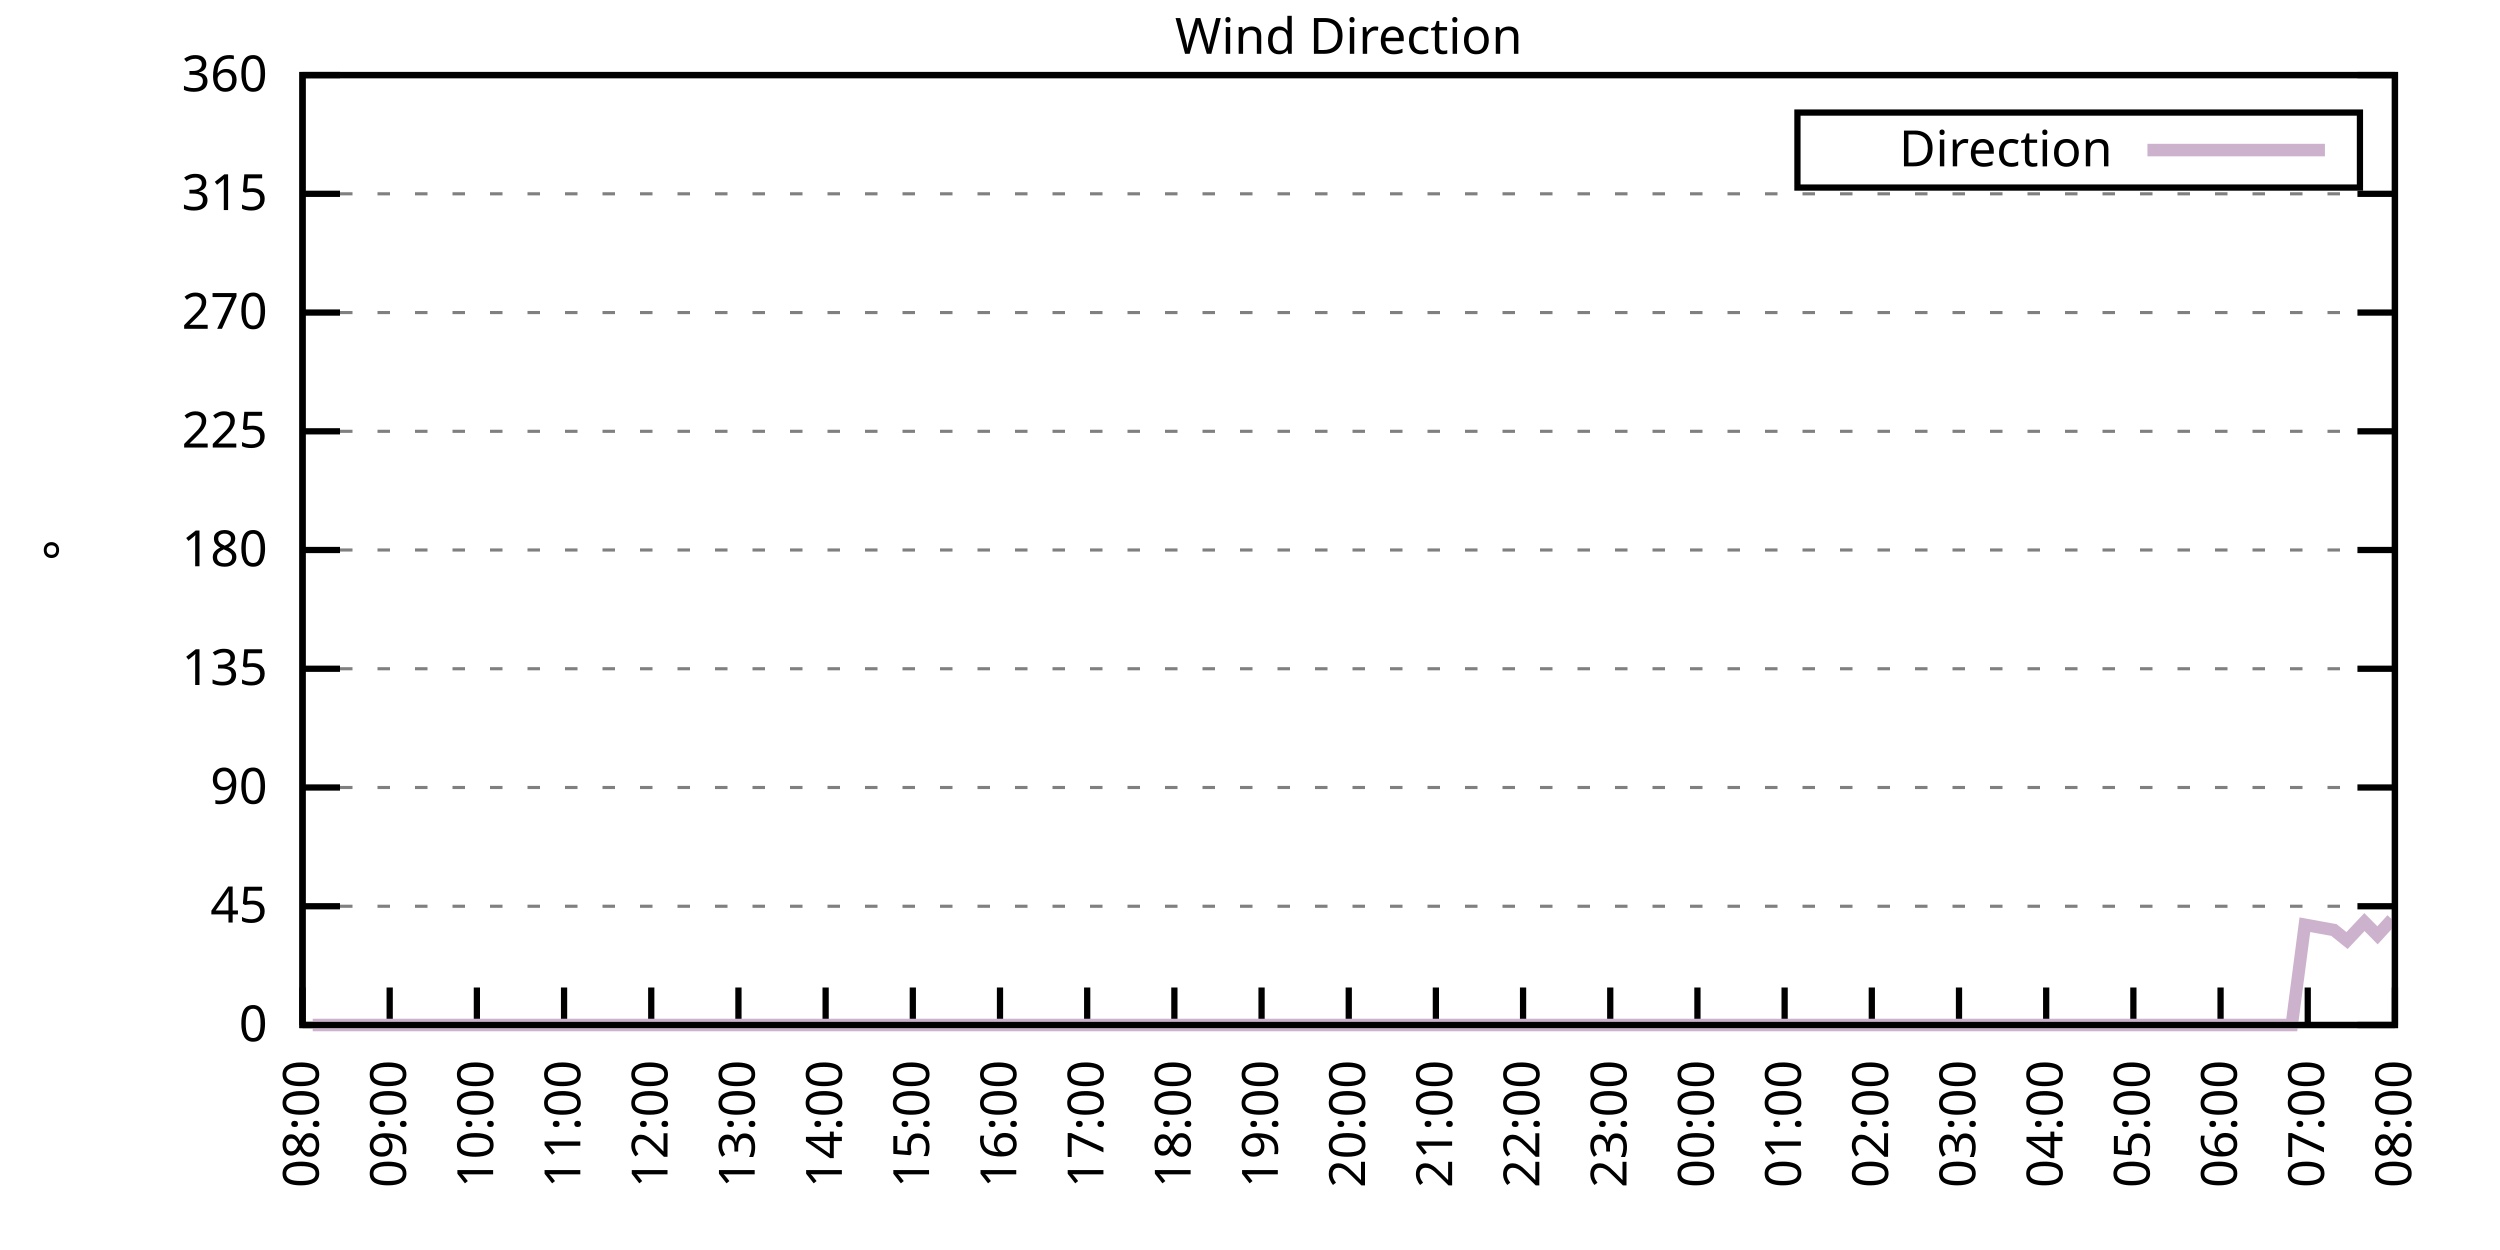
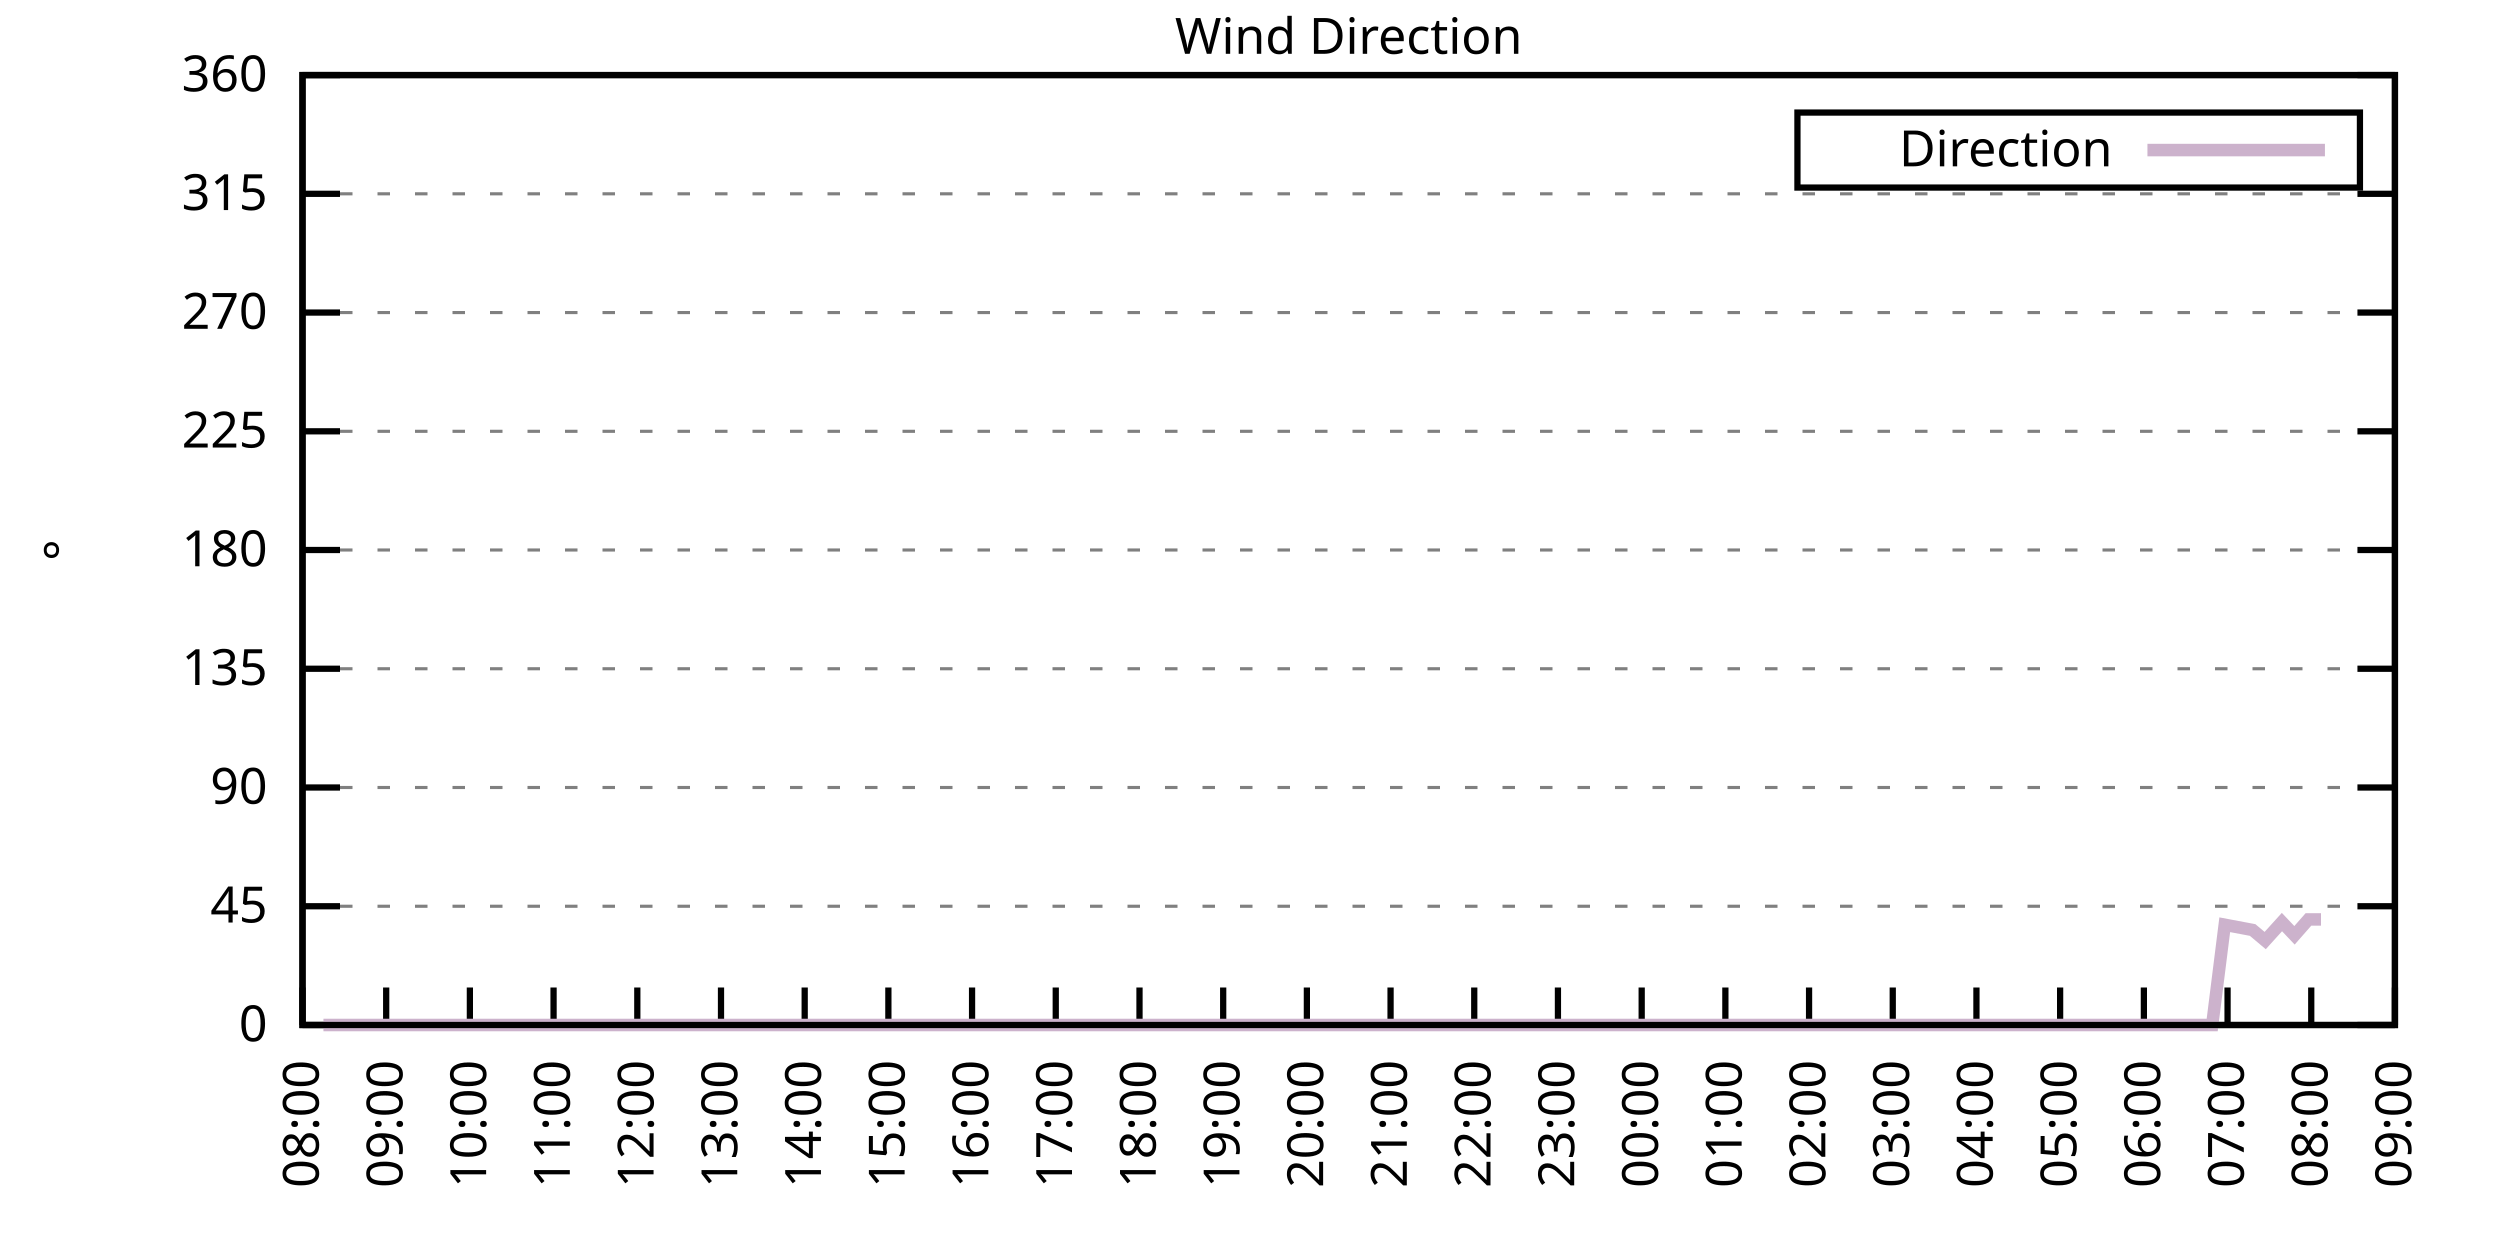
<svg xmlns="http://www.w3.org/2000/svg" xmlns:xlink="http://www.w3.org/1999/xlink" width="400" height="200" viewBox="0 0 400 200">
  <g id="gnuplot_canvas">
    <rect x="0" y="0" width="400" height="200" fill="none" />
    <defs>
      <circle id="gpDot" r="0.5" stroke-width="0.5" stroke="currentColor" />
      <path id="gpPt0" stroke-width="0.333" stroke="currentColor" d="M-1,0 h2 M0,-1 v2" />
      <path id="gpPt1" stroke-width="0.333" stroke="currentColor" d="M-1,-1 L1,1 M1,-1 L-1,1" />
      <path id="gpPt2" stroke-width="0.333" stroke="currentColor" d="M-1,0 L1,0 M0,-1 L0,1 M-1,-1 L1,1 M-1,1 L1,-1" />
      <rect id="gpPt3" stroke-width="0.333" stroke="currentColor" x="-1" y="-1" width="2" height="2" />
      <rect id="gpPt4" stroke-width="0.333" stroke="currentColor" fill="currentColor" x="-1" y="-1" width="2" height="2" />
      <circle id="gpPt5" stroke-width="0.333" stroke="currentColor" cx="0" cy="0" r="1" />
      <use xlink:href="#gpPt5" id="gpPt6" fill="currentColor" stroke="none" />
      <path id="gpPt7" stroke-width="0.333" stroke="currentColor" d="M0,-1.33 L-1.33,0.67 L1.33,0.67 z" />
      <use xlink:href="#gpPt7" id="gpPt8" fill="currentColor" stroke="none" />
      <use xlink:href="#gpPt7" id="gpPt9" stroke="currentColor" transform="rotate(180)" />
      <use xlink:href="#gpPt9" id="gpPt10" fill="currentColor" stroke="none" />
      <use xlink:href="#gpPt3" id="gpPt11" stroke="currentColor" transform="rotate(45)" />
      <use xlink:href="#gpPt11" id="gpPt12" fill="currentColor" stroke="none" />
      <path id="gpPt13" stroke-width="0.333" stroke="currentColor" d="M0,1.330 L1.265,0.411 L0.782,-1.067 L-0.782,-1.076 L-1.265,0.411 z" />
      <use xlink:href="#gpPt13" id="gpPt14" fill="currentColor" stroke="none" />
      <filter id="textbox" filterUnits="objectBoundingBox" x="0" y="0" height="1" width="1">
        <feFlood flood-color="white" flood-opacity="1" result="bgnd" />
        <feComposite in="SourceGraphic" in2="bgnd" operator="atop" />
      </filter>
      <filter id="greybox" filterUnits="objectBoundingBox" x="0" y="0" height="1" width="1">
        <feFlood flood-color="lightgrey" flood-opacity="1" result="grey" />
        <feComposite in="SourceGraphic" in2="grey" operator="atop" />
      </filter>
    </defs>
    <g fill="none" color="white" stroke="currentColor" stroke-width="1.00" stroke-linecap="butt" stroke-linejoin="miter">
</g>
    <g fill="none" color="black" stroke="currentColor" stroke-width="1.00" stroke-linecap="butt" stroke-linejoin="miter">
      <g stroke="none" shape-rendering="crispEdges">
        <polygon fill="rgb(255, 255, 255)" points="48.40,164.00 383.18,164.00 383.18,12.02 48.40,12.02 " />
      </g>
    </g>
    <g fill="none" color="black" stroke="currentColor" stroke-width="1.00" stroke-linecap="butt" stroke-linejoin="miter">
</g>
    <g fill="none" color="black" stroke="black" stroke-width="0.50" stroke-linecap="butt" stroke-linejoin="miter">
</g>
    <g fill="none" color="gray" stroke="currentColor" stroke-width="0.50" stroke-linecap="butt" stroke-linejoin="miter">
      <path stroke="gray" stroke-dasharray="2,4" class="gridline" d="M48.40,164.00 L383.19,164.00  " />
    </g>
    <g fill="none" color="gray" stroke="gray" stroke-width="1.00" stroke-linecap="butt" stroke-linejoin="miter">
</g>
    <g fill="none" color="black" stroke="currentColor" stroke-width="1.00" stroke-linecap="butt" stroke-linejoin="miter">
      <path stroke="black" d="M48.40,164.00 L54.40,164.00 M383.19,164.00 L377.19,164.00  " />
      <g transform="translate(42.80,166.60)" stroke="none" fill="black" font-family="Sans" font-size="8.00" text-anchor="end">
        <text>
          <tspan font-family="Sans"> 0</tspan>
        </text>
      </g>
    </g>
    <g fill="none" color="black" stroke="currentColor" stroke-width="1.00" stroke-linecap="butt" stroke-linejoin="miter">
</g>
    <g fill="none" color="black" stroke="black" stroke-width="0.50" stroke-linecap="butt" stroke-linejoin="miter">
</g>
    <g fill="none" color="gray" stroke="currentColor" stroke-width="0.50" stroke-linecap="butt" stroke-linejoin="miter">
      <path stroke="gray" stroke-dasharray="2,4" class="gridline" d="M48.40,145.00 L383.19,145.00  " />
    </g>
    <g fill="none" color="gray" stroke="gray" stroke-width="1.00" stroke-linecap="butt" stroke-linejoin="miter">
</g>
    <g fill="none" color="black" stroke="currentColor" stroke-width="1.00" stroke-linecap="butt" stroke-linejoin="miter">
      <path stroke="black" d="M48.40,145.00 L54.40,145.00 M383.19,145.00 L377.19,145.00  " />
      <g transform="translate(42.80,147.60)" stroke="none" fill="black" font-family="Sans" font-size="8.00" text-anchor="end">
        <text>
          <tspan font-family="Sans"> 45</tspan>
        </text>
      </g>
    </g>
    <g fill="none" color="black" stroke="currentColor" stroke-width="1.00" stroke-linecap="butt" stroke-linejoin="miter">
</g>
    <g fill="none" color="black" stroke="black" stroke-width="0.50" stroke-linecap="butt" stroke-linejoin="miter">
</g>
    <g fill="none" color="gray" stroke="currentColor" stroke-width="0.50" stroke-linecap="butt" stroke-linejoin="miter">
      <path stroke="gray" stroke-dasharray="2,4" class="gridline" d="M48.40,126.00 L383.19,126.00  " />
    </g>
    <g fill="none" color="gray" stroke="gray" stroke-width="1.00" stroke-linecap="butt" stroke-linejoin="miter">
</g>
    <g fill="none" color="black" stroke="currentColor" stroke-width="1.00" stroke-linecap="butt" stroke-linejoin="miter">
      <path stroke="black" d="M48.40,126.00 L54.40,126.00 M383.19,126.00 L377.19,126.00  " />
      <g transform="translate(42.80,128.60)" stroke="none" fill="black" font-family="Sans" font-size="8.00" text-anchor="end">
        <text>
          <tspan font-family="Sans"> 90</tspan>
        </text>
      </g>
    </g>
    <g fill="none" color="black" stroke="currentColor" stroke-width="1.00" stroke-linecap="butt" stroke-linejoin="miter">
</g>
    <g fill="none" color="black" stroke="black" stroke-width="0.50" stroke-linecap="butt" stroke-linejoin="miter">
</g>
    <g fill="none" color="gray" stroke="currentColor" stroke-width="0.50" stroke-linecap="butt" stroke-linejoin="miter">
      <path stroke="gray" stroke-dasharray="2,4" class="gridline" d="M48.40,107.00 L383.19,107.00  " />
    </g>
    <g fill="none" color="gray" stroke="gray" stroke-width="1.00" stroke-linecap="butt" stroke-linejoin="miter">
</g>
    <g fill="none" color="black" stroke="currentColor" stroke-width="1.00" stroke-linecap="butt" stroke-linejoin="miter">
      <path stroke="black" d="M48.40,107.00 L54.40,107.00 M383.19,107.00 L377.19,107.00  " />
      <g transform="translate(42.80,109.60)" stroke="none" fill="black" font-family="Sans" font-size="8.00" text-anchor="end">
        <text>
          <tspan font-family="Sans"> 135</tspan>
        </text>
      </g>
    </g>
    <g fill="none" color="black" stroke="currentColor" stroke-width="1.00" stroke-linecap="butt" stroke-linejoin="miter">
</g>
    <g fill="none" color="black" stroke="black" stroke-width="0.50" stroke-linecap="butt" stroke-linejoin="miter">
</g>
    <g fill="none" color="gray" stroke="currentColor" stroke-width="0.50" stroke-linecap="butt" stroke-linejoin="miter">
      <path stroke="gray" stroke-dasharray="2,4" class="gridline" d="M48.40,88.00 L383.19,88.00  " />
    </g>
    <g fill="none" color="gray" stroke="gray" stroke-width="1.00" stroke-linecap="butt" stroke-linejoin="miter">
</g>
    <g fill="none" color="black" stroke="currentColor" stroke-width="1.00" stroke-linecap="butt" stroke-linejoin="miter">
      <path stroke="black" d="M48.40,88.00 L54.40,88.00 M383.19,88.00 L377.19,88.00  " />
      <g transform="translate(42.80,90.60)" stroke="none" fill="black" font-family="Sans" font-size="8.00" text-anchor="end">
        <text>
          <tspan font-family="Sans"> 180</tspan>
        </text>
      </g>
    </g>
    <g fill="none" color="black" stroke="currentColor" stroke-width="1.00" stroke-linecap="butt" stroke-linejoin="miter">
</g>
    <g fill="none" color="black" stroke="black" stroke-width="0.50" stroke-linecap="butt" stroke-linejoin="miter">
</g>
    <g fill="none" color="gray" stroke="currentColor" stroke-width="0.50" stroke-linecap="butt" stroke-linejoin="miter">
      <path stroke="gray" stroke-dasharray="2,4" class="gridline" d="M48.40,69.01 L383.19,69.01  " />
    </g>
    <g fill="none" color="gray" stroke="gray" stroke-width="1.00" stroke-linecap="butt" stroke-linejoin="miter">
</g>
    <g fill="none" color="black" stroke="currentColor" stroke-width="1.00" stroke-linecap="butt" stroke-linejoin="miter">
      <path stroke="black" d="M48.40,69.01 L54.40,69.01 M383.19,69.01 L377.19,69.01  " />
      <g transform="translate(42.80,71.61)" stroke="none" fill="black" font-family="Sans" font-size="8.00" text-anchor="end">
        <text>
          <tspan font-family="Sans"> 225</tspan>
        </text>
      </g>
    </g>
    <g fill="none" color="black" stroke="currentColor" stroke-width="1.00" stroke-linecap="butt" stroke-linejoin="miter">
</g>
    <g fill="none" color="black" stroke="black" stroke-width="0.50" stroke-linecap="butt" stroke-linejoin="miter">
</g>
    <g fill="none" color="gray" stroke="currentColor" stroke-width="0.50" stroke-linecap="butt" stroke-linejoin="miter">
      <path stroke="gray" stroke-dasharray="2,4" class="gridline" d="M48.40,50.01 L383.19,50.01  " />
    </g>
    <g fill="none" color="gray" stroke="gray" stroke-width="1.00" stroke-linecap="butt" stroke-linejoin="miter">
</g>
    <g fill="none" color="black" stroke="currentColor" stroke-width="1.00" stroke-linecap="butt" stroke-linejoin="miter">
      <path stroke="black" d="M48.40,50.01 L54.40,50.01 M383.19,50.01 L377.19,50.01  " />
      <g transform="translate(42.80,52.61)" stroke="none" fill="black" font-family="Sans" font-size="8.00" text-anchor="end">
        <text>
          <tspan font-family="Sans"> 270</tspan>
        </text>
      </g>
    </g>
    <g fill="none" color="black" stroke="currentColor" stroke-width="1.00" stroke-linecap="butt" stroke-linejoin="miter">
</g>
    <g fill="none" color="black" stroke="black" stroke-width="0.50" stroke-linecap="butt" stroke-linejoin="miter">
</g>
    <g fill="none" color="gray" stroke="currentColor" stroke-width="0.50" stroke-linecap="butt" stroke-linejoin="miter">
      <path stroke="gray" stroke-dasharray="2,4" class="gridline" d="M48.40,31.01 L383.19,31.01  " />
    </g>
    <g fill="none" color="gray" stroke="gray" stroke-width="1.00" stroke-linecap="butt" stroke-linejoin="miter">
</g>
    <g fill="none" color="black" stroke="currentColor" stroke-width="1.00" stroke-linecap="butt" stroke-linejoin="miter">
      <path stroke="black" d="M48.40,31.01 L54.40,31.01 M383.19,31.01 L377.19,31.01  " />
      <g transform="translate(42.80,33.61)" stroke="none" fill="black" font-family="Sans" font-size="8.00" text-anchor="end">
        <text>
          <tspan font-family="Sans"> 315</tspan>
        </text>
      </g>
    </g>
    <g fill="none" color="black" stroke="currentColor" stroke-width="1.00" stroke-linecap="butt" stroke-linejoin="miter">
</g>
    <g fill="none" color="black" stroke="black" stroke-width="0.50" stroke-linecap="butt" stroke-linejoin="miter">
</g>
    <g fill="none" color="gray" stroke="currentColor" stroke-width="0.50" stroke-linecap="butt" stroke-linejoin="miter">
      <path stroke="gray" stroke-dasharray="2,4" class="gridline" d="M48.40,12.01 L383.19,12.01  " />
    </g>
    <g fill="none" color="gray" stroke="gray" stroke-width="1.00" stroke-linecap="butt" stroke-linejoin="miter">
</g>
    <g fill="none" color="black" stroke="currentColor" stroke-width="1.00" stroke-linecap="butt" stroke-linejoin="miter">
      <path stroke="black" d="M48.40,12.01 L54.40,12.01 M383.19,12.01 L377.19,12.01  " />
      <g transform="translate(42.80,14.61)" stroke="none" fill="black" font-family="Sans" font-size="8.00" text-anchor="end">
        <text>
          <tspan font-family="Sans"> 360</tspan>
        </text>
      </g>
    </g>
    <g fill="none" color="black" stroke="currentColor" stroke-width="1.00" stroke-linecap="butt" stroke-linejoin="miter">
      <path stroke="black" d="M48.40,164.00 L48.40,158.00  " />
      <g transform="translate(51.00,169.60) rotate(270.00)" stroke="none" fill="black" font-family="Sans" font-size="8.00" text-anchor="end">
        <text>
          <tspan font-family="Sans">08:00</tspan>
        </text>
      </g>
    </g>
    <g fill="none" color="black" stroke="currentColor" stroke-width="1.00" stroke-linecap="butt" stroke-linejoin="miter">
-       <path stroke="black" d="M62.35,164.00 L62.35,158.00  " />
-       <g transform="translate(64.95,169.60) rotate(270.00)" stroke="none" fill="black" font-family="Sans" font-size="8.00" text-anchor="end">
+       <path stroke="black" d="M61.79,164.00 L61.79,158.00  " />
+       <g transform="translate(64.39,169.60) rotate(270.00)" stroke="none" fill="black" font-family="Sans" font-size="8.00" text-anchor="end">
        <text>
          <tspan font-family="Sans">09:00</tspan>
        </text>
      </g>
    </g>
    <g fill="none" color="black" stroke="currentColor" stroke-width="1.00" stroke-linecap="butt" stroke-linejoin="miter">
-       <path stroke="black" d="M76.30,164.00 L76.30,158.00  " />
-       <g transform="translate(78.90,169.60) rotate(270.00)" stroke="none" fill="black" font-family="Sans" font-size="8.00" text-anchor="end">
+       <path stroke="black" d="M75.18,164.00 L75.18,158.00  " />
+       <g transform="translate(77.78,169.60) rotate(270.00)" stroke="none" fill="black" font-family="Sans" font-size="8.00" text-anchor="end">
        <text>
          <tspan font-family="Sans">10:00</tspan>
        </text>
      </g>
    </g>
    <g fill="none" color="black" stroke="currentColor" stroke-width="1.00" stroke-linecap="butt" stroke-linejoin="miter">
-       <path stroke="black" d="M90.25,164.00 L90.25,158.00  " />
-       <g transform="translate(92.85,169.60) rotate(270.00)" stroke="none" fill="black" font-family="Sans" font-size="8.00" text-anchor="end">
+       <path stroke="black" d="M88.57,164.00 L88.57,158.00  " />
+       <g transform="translate(91.17,169.60) rotate(270.00)" stroke="none" fill="black" font-family="Sans" font-size="8.00" text-anchor="end">
        <text>
          <tspan font-family="Sans">11:00</tspan>
        </text>
      </g>
    </g>
    <g fill="none" color="black" stroke="currentColor" stroke-width="1.00" stroke-linecap="butt" stroke-linejoin="miter">
-       <path stroke="black" d="M104.20,164.00 L104.20,158.00  " />
-       <g transform="translate(106.80,169.60) rotate(270.00)" stroke="none" fill="black" font-family="Sans" font-size="8.00" text-anchor="end">
+       <path stroke="black" d="M101.97,164.00 L101.97,158.00  " />
+       <g transform="translate(104.57,169.60) rotate(270.00)" stroke="none" fill="black" font-family="Sans" font-size="8.00" text-anchor="end">
        <text>
          <tspan font-family="Sans">12:00</tspan>
        </text>
      </g>
    </g>
    <g fill="none" color="black" stroke="currentColor" stroke-width="1.00" stroke-linecap="butt" stroke-linejoin="miter">
-       <path stroke="black" d="M118.15,164.00 L118.15,158.00  " />
-       <g transform="translate(120.75,169.60) rotate(270.00)" stroke="none" fill="black" font-family="Sans" font-size="8.00" text-anchor="end">
+       <path stroke="black" d="M115.36,164.00 L115.36,158.00  " />
+       <g transform="translate(117.96,169.60) rotate(270.00)" stroke="none" fill="black" font-family="Sans" font-size="8.00" text-anchor="end">
        <text>
          <tspan font-family="Sans">13:00</tspan>
        </text>
      </g>
    </g>
    <g fill="none" color="black" stroke="currentColor" stroke-width="1.00" stroke-linecap="butt" stroke-linejoin="miter">
-       <path stroke="black" d="M132.10,164.00 L132.10,158.00  " />
-       <g transform="translate(134.70,169.60) rotate(270.00)" stroke="none" fill="black" font-family="Sans" font-size="8.00" text-anchor="end">
+       <path stroke="black" d="M128.75,164.00 L128.75,158.00  " />
+       <g transform="translate(131.35,169.60) rotate(270.00)" stroke="none" fill="black" font-family="Sans" font-size="8.00" text-anchor="end">
        <text>
          <tspan font-family="Sans">14:00</tspan>
        </text>
      </g>
    </g>
    <g fill="none" color="black" stroke="currentColor" stroke-width="1.00" stroke-linecap="butt" stroke-linejoin="miter">
-       <path stroke="black" d="M146.05,164.00 L146.05,158.00  " />
-       <g transform="translate(148.65,169.60) rotate(270.00)" stroke="none" fill="black" font-family="Sans" font-size="8.00" text-anchor="end">
+       <path stroke="black" d="M142.14,164.00 L142.14,158.00  " />
+       <g transform="translate(144.74,169.60) rotate(270.00)" stroke="none" fill="black" font-family="Sans" font-size="8.00" text-anchor="end">
        <text>
          <tspan font-family="Sans">15:00</tspan>
        </text>
      </g>
    </g>
    <g fill="none" color="black" stroke="currentColor" stroke-width="1.00" stroke-linecap="butt" stroke-linejoin="miter">
-       <path stroke="black" d="M160.00,164.00 L160.00,158.00  " />
-       <g transform="translate(162.60,169.60) rotate(270.00)" stroke="none" fill="black" font-family="Sans" font-size="8.00" text-anchor="end">
+       <path stroke="black" d="M155.53,164.00 L155.53,158.00  " />
+       <g transform="translate(158.13,169.60) rotate(270.00)" stroke="none" fill="black" font-family="Sans" font-size="8.00" text-anchor="end">
        <text>
          <tspan font-family="Sans">16:00</tspan>
        </text>
      </g>
    </g>
    <g fill="none" color="black" stroke="currentColor" stroke-width="1.00" stroke-linecap="butt" stroke-linejoin="miter">
-       <path stroke="black" d="M173.95,164.00 L173.95,158.00  " />
-       <g transform="translate(176.55,169.60) rotate(270.00)" stroke="none" fill="black" font-family="Sans" font-size="8.00" text-anchor="end">
+       <path stroke="black" d="M168.92,164.00 L168.92,158.00  " />
+       <g transform="translate(171.52,169.60) rotate(270.00)" stroke="none" fill="black" font-family="Sans" font-size="8.00" text-anchor="end">
        <text>
          <tspan font-family="Sans">17:00</tspan>
        </text>
      </g>
    </g>
    <g fill="none" color="black" stroke="currentColor" stroke-width="1.00" stroke-linecap="butt" stroke-linejoin="miter">
-       <path stroke="black" d="M187.90,164.00 L187.90,158.00  " />
-       <g transform="translate(190.50,169.60) rotate(270.00)" stroke="none" fill="black" font-family="Sans" font-size="8.00" text-anchor="end">
+       <path stroke="black" d="M182.32,164.00 L182.32,158.00  " />
+       <g transform="translate(184.92,169.60) rotate(270.00)" stroke="none" fill="black" font-family="Sans" font-size="8.00" text-anchor="end">
        <text>
          <tspan font-family="Sans">18:00</tspan>
        </text>
      </g>
    </g>
    <g fill="none" color="black" stroke="currentColor" stroke-width="1.00" stroke-linecap="butt" stroke-linejoin="miter">
-       <path stroke="black" d="M201.85,164.00 L201.85,158.00  " />
-       <g transform="translate(204.45,169.60) rotate(270.00)" stroke="none" fill="black" font-family="Sans" font-size="8.00" text-anchor="end">
+       <path stroke="black" d="M195.71,164.00 L195.71,158.00  " />
+       <g transform="translate(198.31,169.60) rotate(270.00)" stroke="none" fill="black" font-family="Sans" font-size="8.00" text-anchor="end">
        <text>
          <tspan font-family="Sans">19:00</tspan>
        </text>
      </g>
    </g>
    <g fill="none" color="black" stroke="currentColor" stroke-width="1.00" stroke-linecap="butt" stroke-linejoin="miter">
-       <path stroke="black" d="M215.80,164.00 L215.80,158.00  " />
-       <g transform="translate(218.40,169.60) rotate(270.00)" stroke="none" fill="black" font-family="Sans" font-size="8.00" text-anchor="end">
+       <path stroke="black" d="M209.10,164.00 L209.10,158.00  " />
+       <g transform="translate(211.70,169.60) rotate(270.00)" stroke="none" fill="black" font-family="Sans" font-size="8.00" text-anchor="end">
        <text>
          <tspan font-family="Sans">20:00</tspan>
        </text>
      </g>
    </g>
    <g fill="none" color="black" stroke="currentColor" stroke-width="1.00" stroke-linecap="butt" stroke-linejoin="miter">
-       <path stroke="black" d="M229.74,164.00 L229.74,158.00  " />
-       <g transform="translate(232.34,169.60) rotate(270.00)" stroke="none" fill="black" font-family="Sans" font-size="8.00" text-anchor="end">
+       <path stroke="black" d="M222.49,164.00 L222.49,158.00  " />
+       <g transform="translate(225.09,169.60) rotate(270.00)" stroke="none" fill="black" font-family="Sans" font-size="8.00" text-anchor="end">
        <text>
          <tspan font-family="Sans">21:00</tspan>
        </text>
      </g>
    </g>
    <g fill="none" color="black" stroke="currentColor" stroke-width="1.00" stroke-linecap="butt" stroke-linejoin="miter">
-       <path stroke="black" d="M243.69,164.00 L243.69,158.00  " />
-       <g transform="translate(246.29,169.60) rotate(270.00)" stroke="none" fill="black" font-family="Sans" font-size="8.00" text-anchor="end">
+       <path stroke="black" d="M235.88,164.00 L235.88,158.00  " />
+       <g transform="translate(238.48,169.60) rotate(270.00)" stroke="none" fill="black" font-family="Sans" font-size="8.00" text-anchor="end">
        <text>
          <tspan font-family="Sans">22:00</tspan>
        </text>
      </g>
    </g>
    <g fill="none" color="black" stroke="currentColor" stroke-width="1.00" stroke-linecap="butt" stroke-linejoin="miter">
-       <path stroke="black" d="M257.64,164.00 L257.64,158.00  " />
-       <g transform="translate(260.24,169.60) rotate(270.00)" stroke="none" fill="black" font-family="Sans" font-size="8.00" text-anchor="end">
+       <path stroke="black" d="M249.27,164.00 L249.27,158.00  " />
+       <g transform="translate(251.87,169.60) rotate(270.00)" stroke="none" fill="black" font-family="Sans" font-size="8.00" text-anchor="end">
        <text>
          <tspan font-family="Sans">23:00</tspan>
        </text>
      </g>
    </g>
    <g fill="none" color="black" stroke="currentColor" stroke-width="1.00" stroke-linecap="butt" stroke-linejoin="miter">
-       <path stroke="black" d="M271.59,164.00 L271.59,158.00  " />
-       <g transform="translate(274.19,169.60) rotate(270.00)" stroke="none" fill="black" font-family="Sans" font-size="8.00" text-anchor="end">
+       <path stroke="black" d="M262.67,164.00 L262.67,158.00  " />
+       <g transform="translate(265.27,169.60) rotate(270.00)" stroke="none" fill="black" font-family="Sans" font-size="8.00" text-anchor="end">
        <text>
          <tspan font-family="Sans">00:00</tspan>
        </text>
      </g>
    </g>
    <g fill="none" color="black" stroke="currentColor" stroke-width="1.00" stroke-linecap="butt" stroke-linejoin="miter">
-       <path stroke="black" d="M285.54,164.00 L285.54,158.00  " />
-       <g transform="translate(288.14,169.60) rotate(270.00)" stroke="none" fill="black" font-family="Sans" font-size="8.00" text-anchor="end">
+       <path stroke="black" d="M276.06,164.00 L276.06,158.00  " />
+       <g transform="translate(278.66,169.60) rotate(270.00)" stroke="none" fill="black" font-family="Sans" font-size="8.00" text-anchor="end">
        <text>
          <tspan font-family="Sans">01:00</tspan>
        </text>
      </g>
    </g>
    <g fill="none" color="black" stroke="currentColor" stroke-width="1.00" stroke-linecap="butt" stroke-linejoin="miter">
-       <path stroke="black" d="M299.49,164.00 L299.49,158.00  " />
-       <g transform="translate(302.09,169.60) rotate(270.00)" stroke="none" fill="black" font-family="Sans" font-size="8.00" text-anchor="end">
+       <path stroke="black" d="M289.45,164.00 L289.45,158.00  " />
+       <g transform="translate(292.05,169.60) rotate(270.00)" stroke="none" fill="black" font-family="Sans" font-size="8.00" text-anchor="end">
        <text>
          <tspan font-family="Sans">02:00</tspan>
        </text>
      </g>
    </g>
    <g fill="none" color="black" stroke="currentColor" stroke-width="1.00" stroke-linecap="butt" stroke-linejoin="miter">
-       <path stroke="black" d="M313.44,164.00 L313.44,158.00  " />
-       <g transform="translate(316.04,169.60) rotate(270.00)" stroke="none" fill="black" font-family="Sans" font-size="8.00" text-anchor="end">
+       <path stroke="black" d="M302.84,164.00 L302.84,158.00  " />
+       <g transform="translate(305.44,169.60) rotate(270.00)" stroke="none" fill="black" font-family="Sans" font-size="8.00" text-anchor="end">
        <text>
          <tspan font-family="Sans">03:00</tspan>
        </text>
      </g>
    </g>
    <g fill="none" color="black" stroke="currentColor" stroke-width="1.00" stroke-linecap="butt" stroke-linejoin="miter">
-       <path stroke="black" d="M327.39,164.00 L327.39,158.00  " />
-       <g transform="translate(329.99,169.60) rotate(270.00)" stroke="none" fill="black" font-family="Sans" font-size="8.00" text-anchor="end">
+       <path stroke="black" d="M316.23,164.00 L316.23,158.00  " />
+       <g transform="translate(318.83,169.60) rotate(270.00)" stroke="none" fill="black" font-family="Sans" font-size="8.00" text-anchor="end">
        <text>
          <tspan font-family="Sans">04:00</tspan>
        </text>
      </g>
    </g>
    <g fill="none" color="black" stroke="currentColor" stroke-width="1.00" stroke-linecap="butt" stroke-linejoin="miter">
-       <path stroke="black" d="M341.34,164.00 L341.34,158.00  " />
-       <g transform="translate(343.94,169.60) rotate(270.00)" stroke="none" fill="black" font-family="Sans" font-size="8.00" text-anchor="end">
+       <path stroke="black" d="M329.62,164.00 L329.62,158.00  " />
+       <g transform="translate(332.22,169.60) rotate(270.00)" stroke="none" fill="black" font-family="Sans" font-size="8.00" text-anchor="end">
        <text>
          <tspan font-family="Sans">05:00</tspan>
        </text>
      </g>
    </g>
    <g fill="none" color="black" stroke="currentColor" stroke-width="1.00" stroke-linecap="butt" stroke-linejoin="miter">
-       <path stroke="black" d="M355.29,164.00 L355.29,158.00  " />
-       <g transform="translate(357.89,169.60) rotate(270.00)" stroke="none" fill="black" font-family="Sans" font-size="8.00" text-anchor="end">
+       <path stroke="black" d="M343.02,164.00 L343.02,158.00  " />
+       <g transform="translate(345.62,169.60) rotate(270.00)" stroke="none" fill="black" font-family="Sans" font-size="8.00" text-anchor="end">
        <text>
          <tspan font-family="Sans">06:00</tspan>
        </text>
      </g>
    </g>
    <g fill="none" color="black" stroke="currentColor" stroke-width="1.00" stroke-linecap="butt" stroke-linejoin="miter">
-       <path stroke="black" d="M369.24,164.00 L369.24,158.00  " />
-       <g transform="translate(371.84,169.60) rotate(270.00)" stroke="none" fill="black" font-family="Sans" font-size="8.00" text-anchor="end">
+       <path stroke="black" d="M356.41,164.00 L356.41,158.00  " />
+       <g transform="translate(359.01,169.60) rotate(270.00)" stroke="none" fill="black" font-family="Sans" font-size="8.00" text-anchor="end">
        <text>
          <tspan font-family="Sans">07:00</tspan>
+         </text>
+       </g>
+     </g>
+     <g fill="none" color="black" stroke="currentColor" stroke-width="1.00" stroke-linecap="butt" stroke-linejoin="miter">
+       <path stroke="black" d="M369.80,164.00 L369.80,158.00  " />
+       <g transform="translate(372.40,169.60) rotate(270.00)" stroke="none" fill="black" font-family="Sans" font-size="8.00" text-anchor="end">
+         <text>
+           <tspan font-family="Sans">08:00</tspan>
        </text>
      </g>
    </g>
    <g fill="none" color="black" stroke="currentColor" stroke-width="1.00" stroke-linecap="butt" stroke-linejoin="miter">
      <path stroke="black" d="M383.19,164.00 L383.19,158.00  " />
      <g transform="translate(385.79,169.60) rotate(270.00)" stroke="none" fill="black" font-family="Sans" font-size="8.00" text-anchor="end">
        <text>
-           <tspan font-family="Sans">08:00</tspan>
+           <tspan font-family="Sans">09:00</tspan>
        </text>
      </g>
    </g>
    <g fill="none" color="black" stroke="currentColor" stroke-width="1.00" stroke-linecap="butt" stroke-linejoin="miter">
</g>
    <g fill="none" color="black" stroke="currentColor" stroke-width="1.00" stroke-linecap="butt" stroke-linejoin="miter">
      <path stroke="black" d="M48.40,12.01 L48.40,164.00 L383.19,164.00 L383.19,12.01 L48.40,12.01 Z  " />
    </g>
    <g fill="none" color="black" stroke="currentColor" stroke-width="1.00" stroke-linecap="butt" stroke-linejoin="miter">
</g>
    <g fill="none" color="black" stroke="currentColor" stroke-width="1.00" stroke-linecap="butt" stroke-linejoin="miter">
      <path stroke="black" d="M287.59,30.01 L287.59,18.01 L377.59,18.01 L377.59,30.01 L287.59,30.01 Z  " />
    </g>
    <g id="Wind_direction_plot_1">
      <g fill="none" color="white" stroke="black" stroke-width="2.00" stroke-linecap="butt" stroke-linejoin="miter">
</g>
      <g fill="none" color="black" stroke="currentColor" stroke-width="2.00" stroke-linecap="butt" stroke-linejoin="miter">
        <g transform="translate(337.99,26.61)" stroke="none" fill="black" font-family="Sans" font-size="8.00" text-anchor="end">
          <text>
            <tspan font-family="Sans">Direction</tspan>
          </text>
        </g>
      </g>
      <g fill="none" color="black" stroke="currentColor" stroke-width="2.00" stroke-linecap="butt" stroke-linejoin="miter">
-         <path stroke="rgb(204, 178, 204)" d="M343.59,24.01 L371.99,24.01 M50.03,164.00 L51.89,164.00 L54.91,164.00 L57.23,164.00 L59.56,164.00 L62.12,164.00   L64.21,164.00 L66.77,164.00 L68.63,164.00 L71.18,164.00 L73.51,164.00 L76.07,164.00 L77.93,164.00 L80.48,164.00   L82.81,164.00 L85.37,164.00 L87.46,164.00 L90.02,164.00 L92.11,164.00 L94.67,164.00 L96.76,164.00 L99.32,164.00   L101.64,164.00 L103.50,164.00 L105.83,164.00 L108.38,164.00 L110.94,164.00 L113.27,164.00 L115.59,164.00 L117.45,164.00   L120.24,164.00 L122.33,164.00 L124.66,164.00 L127.22,164.00 L129.31,164.00 L131.87,164.00 L133.72,164.00 L136.51,164.00   L138.84,164.00 L141.16,164.00 L143.26,164.00 L145.81,164.00 L147.91,164.00 L150.46,164.00 L152.79,164.00 L154.88,164.00   L157.21,164.00 L159.30,164.00 L162.09,164.00 L164.18,164.00 L166.74,164.00 L169.06,164.00 L171.39,164.00 L173.71,164.00   L175.57,164.00 L178.36,164.00 L180.46,164.00 L183.01,164.00 L184.87,164.00 L187.43,164.00 L189.52,164.00 L191.85,164.00   L194.64,164.00 L196.96,164.00 L198.82,164.00 L201.38,164.00 L203.47,164.00 L206.03,164.00 L208.59,164.00 L210.45,164.00   L213.24,164.00 L215.10,164.00 L217.89,164.00 L219.98,164.00 L222.07,164.00 L224.63,164.00 L227.19,164.00 L229.05,164.00   L231.84,164.00 L233.93,164.00 L236.02,164.00 L238.58,164.00 L241.14,164.00 L243.00,164.00 L245.79,164.00 L247.65,164.00   L250.44,164.00 L252.30,164.00 L254.85,164.00 L257.41,164.00 L259.50,164.00 L262.06,164.00 L264.15,164.00 L266.48,164.00   L269.04,164.00 L270.90,164.00 L273.45,164.00 L275.55,164.00 L278.34,164.00 L280.20,164.00 L282.75,164.00 L285.31,164.00   L287.17,164.00 L289.96,164.00 L292.29,164.00 L294.38,164.00 L296.47,164.00 L299.03,164.00 L301.58,164.00 L303.91,164.00   L306.23,164.00 L308.56,164.00 L310.65,164.00 L312.98,164.00 L315.07,164.00 L317.86,164.00 L320.18,164.00 L322.04,164.00   L324.83,164.00 L326.69,164.00 L329.02,164.00 L331.34,164.00 L334.13,164.00 L336.46,164.00 L338.78,164.00 L340.64,164.00   L342.74,164.00 L345.53,164.00 L348.08,164.00 L349.94,164.00 L352.27,164.00 L355.06,164.00 L356.92,164.00 L359.48,164.00   L362.03,164.00 L364.13,164.00 L366.68,164.00 L368.78,147.96 L371.10,148.38 L373.43,148.80 L375.52,150.49 L378.31,147.53   L380.40,149.65 L382.73,147.11  " />
+         <path stroke="rgb(204, 178, 204)" d="M343.59,24.01 L371.99,24.01 M51.75,164.00 L54.65,164.00 L56.88,164.00 L59.11,164.00 L61.57,164.00 L63.58,164.00   L66.03,164.00 L67.82,164.00 L70.27,164.00 L72.50,164.00 L74.96,164.00 L76.75,164.00 L79.20,164.00 L81.43,164.00   L83.89,164.00 L85.90,164.00 L88.35,164.00 L90.36,164.00 L92.82,164.00 L94.82,164.00 L97.28,164.00 L99.51,164.00   L101.30,164.00 L103.53,164.00 L105.98,164.00 L108.44,164.00 L110.67,164.00 L112.90,164.00 L114.69,164.00 L117.37,164.00   L119.38,164.00 L121.61,164.00 L124.06,164.00 L126.07,164.00 L128.53,164.00 L130.31,164.00 L132.99,164.00 L135.22,164.00   L137.45,164.00 L139.46,164.00 L141.92,164.00 L143.93,164.00 L146.38,164.00 L148.61,164.00 L150.62,164.00 L152.85,164.00   L154.86,164.00 L157.54,164.00 L159.55,164.00 L162.01,164.00 L164.24,164.00 L166.47,164.00 L168.70,164.00 L170.49,164.00   L173.17,164.00 L175.17,164.00 L177.63,164.00 L179.41,164.00 L181.87,164.00 L183.88,164.00 L186.11,164.00 L188.79,164.00   L191.02,164.00 L192.81,164.00 L195.26,164.00 L197.27,164.00 L199.73,164.00 L202.18,164.00 L203.97,164.00 L206.64,164.00   L208.43,164.00 L211.11,164.00 L213.12,164.00 L215.13,164.00 L217.58,164.00 L220.04,164.00 L221.82,164.00 L224.50,164.00   L226.51,164.00 L228.52,164.00 L230.97,164.00 L233.43,164.00 L235.21,164.00 L237.89,164.00 L239.68,164.00 L242.36,164.00   L244.14,164.00 L246.60,164.00 L249.05,164.00 L251.06,164.00 L253.51,164.00 L255.52,164.00 L257.76,164.00 L260.21,164.00   L262.00,164.00 L264.45,164.00 L266.46,164.00 L269.14,164.00 L270.92,164.00 L273.38,164.00 L275.83,164.00 L277.62,164.00   L280.30,164.00 L282.53,164.00 L284.54,164.00 L286.55,164.00 L289.00,164.00 L291.46,164.00 L293.69,164.00 L295.92,164.00   L298.15,164.00 L300.16,164.00 L302.39,164.00 L304.40,164.00 L307.08,164.00 L309.31,164.00 L311.10,164.00 L313.78,164.00   L315.56,164.00 L317.79,164.00 L320.03,164.00 L322.70,164.00 L324.94,164.00 L327.17,164.00 L328.95,164.00 L330.96,164.00   L333.64,164.00 L336.10,164.00 L337.88,164.00 L340.11,164.00 L342.79,164.00 L344.58,164.00 L347.03,164.00 L349.49,164.00   L351.50,164.00 L353.95,164.00 L355.96,147.96 L358.19,148.38 L360.42,148.80 L362.43,150.49 L365.11,147.53 L367.12,149.65   L369.35,147.11 L371.36,147.11  " />
      </g>
    </g>
    <g fill="none" color="black" stroke="currentColor" stroke-width="2.00" stroke-linecap="butt" stroke-linejoin="miter">
</g>
    <g fill="none" color="black" stroke="black" stroke-width="1.00" stroke-linecap="butt" stroke-linejoin="miter">
</g>
    <g fill="none" color="black" stroke="currentColor" stroke-width="1.00" stroke-linecap="butt" stroke-linejoin="miter">
      <path stroke="black" d="M48.40,12.01 L48.40,164.00 L383.19,164.00 L383.19,12.01 L48.40,12.01 Z  " />
      <g transform="translate(12.80,88.01) rotate(270.00)" stroke="none" fill="black" font-family="Sans" font-size="8.00" text-anchor="middle">
        <text>
          <tspan font-family="Sans">°</tspan>
        </text>
      </g>
    </g>
    <g fill="none" color="black" stroke="currentColor" stroke-width="1.00" stroke-linecap="butt" stroke-linejoin="miter">
</g>
    <g fill="none" color="black" stroke="currentColor" stroke-width="1.00" stroke-linecap="butt" stroke-linejoin="miter">
      <g transform="translate(215.79,8.61)" stroke="none" fill="black" font-family="Sans" font-size="8.00" text-anchor="middle">
        <text>
          <tspan font-family="Sans">Wind Direction</tspan>
        </text>
      </g>
    </g>
    <g fill="none" color="black" stroke="currentColor" stroke-width="1.00" stroke-linecap="butt" stroke-linejoin="miter">
</g>
  </g>
</svg>
